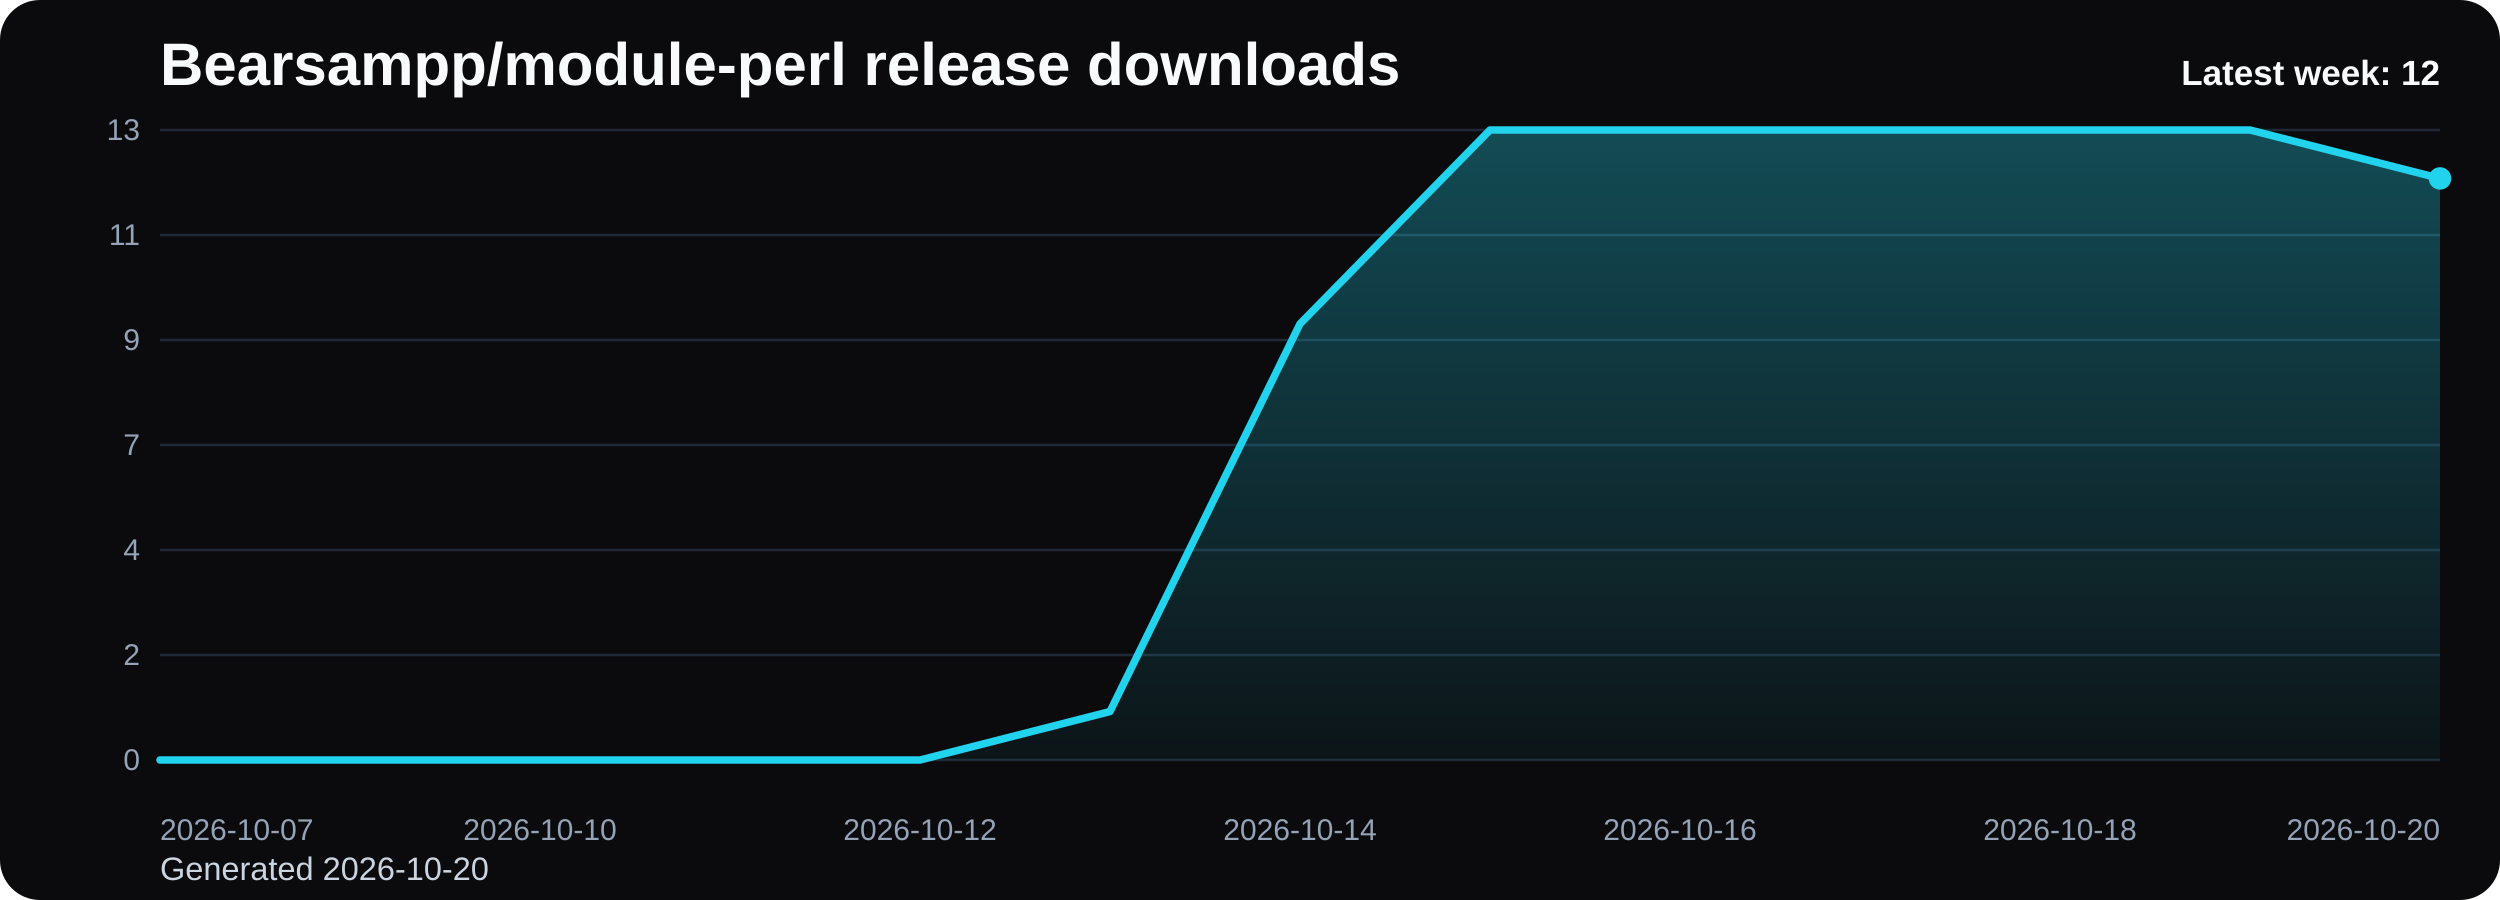
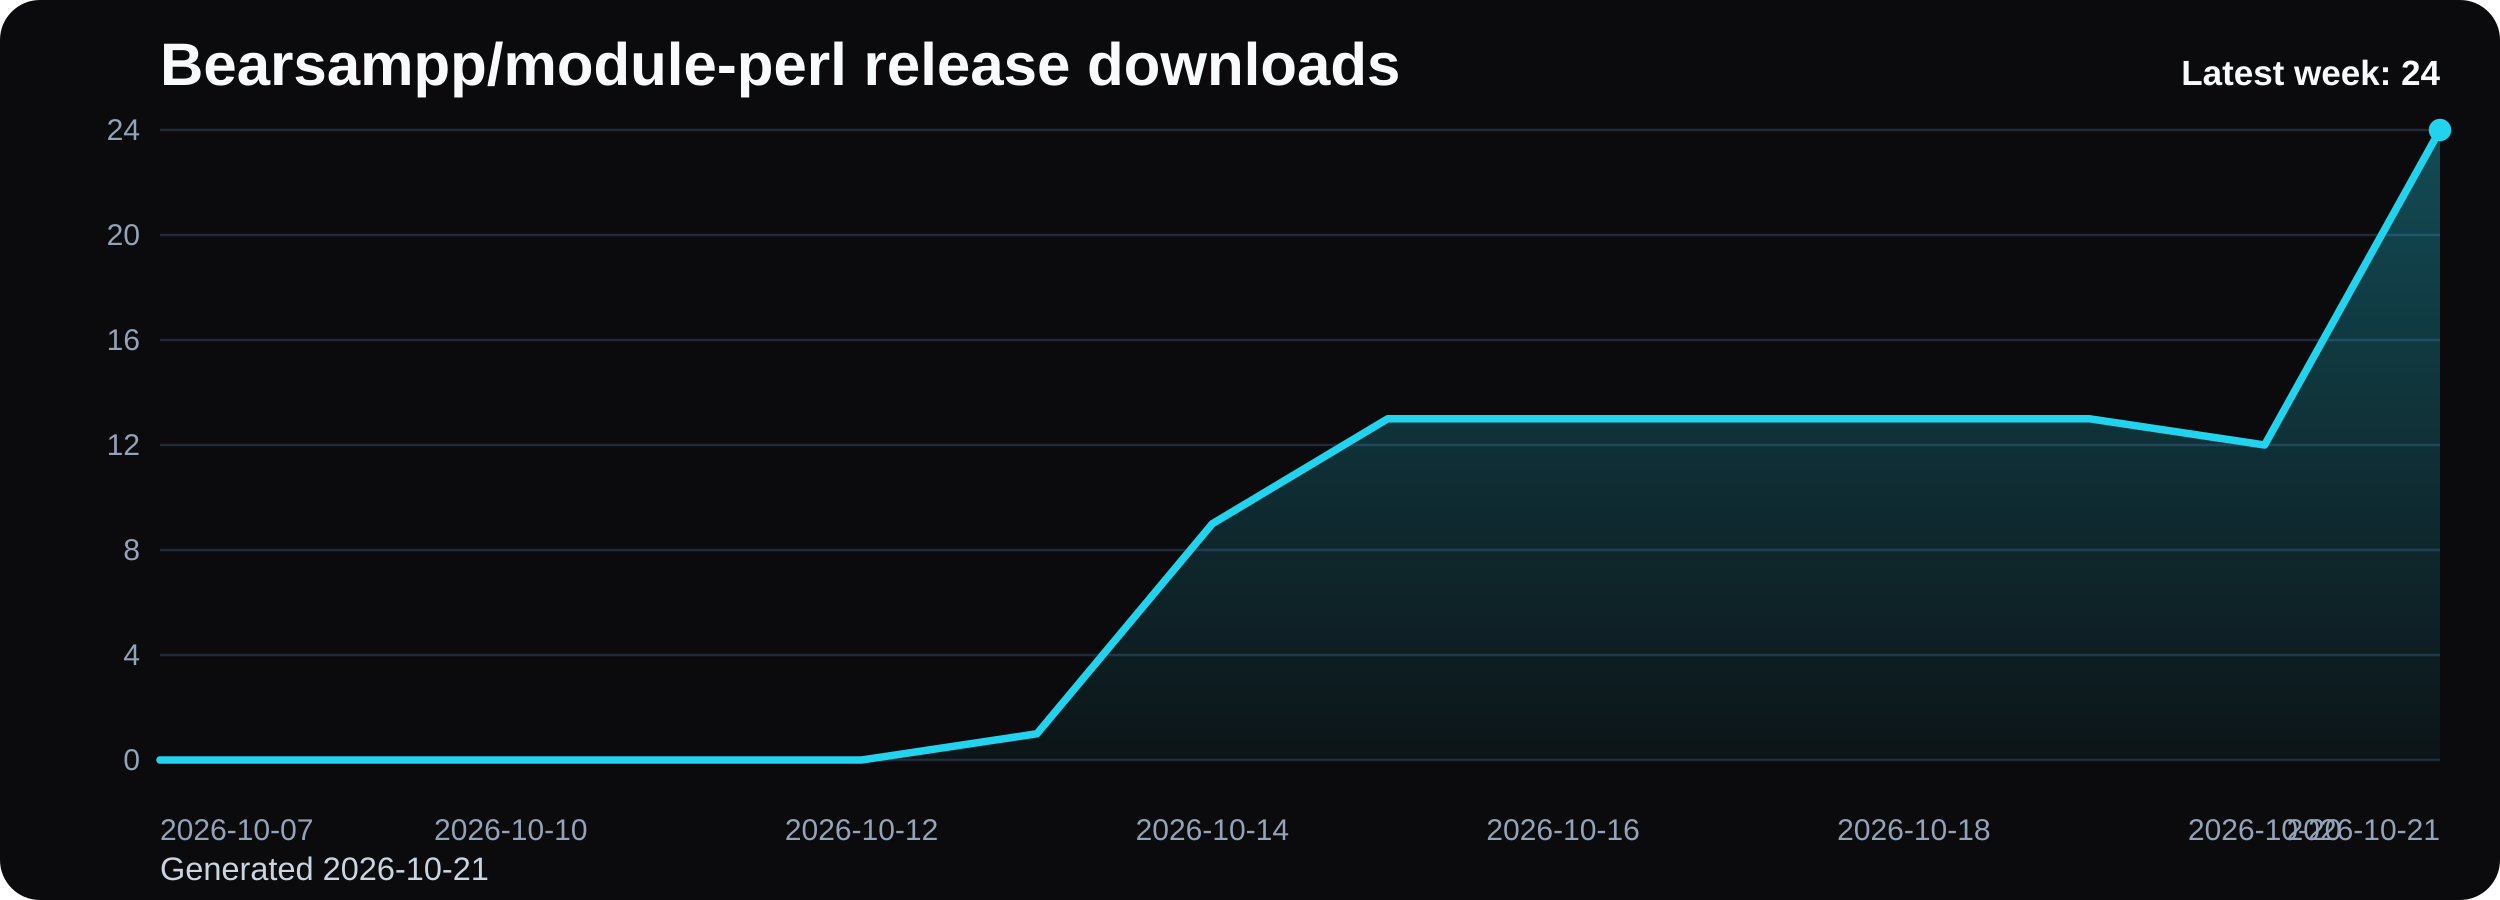
<svg xmlns="http://www.w3.org/2000/svg" viewBox="0 0 1000 360" role="img" aria-label="Bearsampp/module-perl release downloads chart">
  <defs>
    <linearGradient id="fill-weekly-black" x1="0" y1="0" x2="0" y2="1">
      <stop offset="0%" stop-color="#22d3ee" stop-opacity="0.32" />
      <stop offset="100%" stop-color="#22d3ee" stop-opacity="0.05" />
    </linearGradient>
    <style>
      .bg { fill: #0b0b0d; }
      .title { font: 700 24px Arial, sans-serif; fill: #f8fafc; }
      .sub { font: 400 13px Arial, sans-serif; fill: #cbd5e1; }
      .grid { stroke: #1f2937; stroke-width: 1; }
      .axis { font: 400 12px Arial, sans-serif; fill: #94a3b8; }
      .line { fill: none; stroke: #22d3ee; stroke-width: 3; stroke-linecap: round; stroke-linejoin: round; }
      .dot { fill: #22d3ee; }
      .value { font: 600 11px Arial, sans-serif; fill: #cbd5e1; }
      .latest { font: 700 14px Arial, sans-serif; fill: #f8fafc; }
    </style>
  </defs>
  <rect class="bg" x="0" y="0" width="1000" height="360" rx="16" />
  <text class="title" x="64" y="34">Bearsampp/module-perl release downloads</text>
-   <text class="sub" x="64" y="352">Generated 2026-10-20</text>
+   <text class="sub" x="64" y="352">Generated 2026-10-21</text>
  <line x1="64" y1="52.00" x2="976" y2="52.00" class="grid" />
-   <text x="56" y="56.00" text-anchor="end" class="axis">13</text>
+   <text x="56" y="56.00" text-anchor="end" class="axis">24</text>
  <line x1="64" y1="94.00" x2="976" y2="94.00" class="grid" />
-   <text x="56" y="98.00" text-anchor="end" class="axis">11</text>
+   <text x="56" y="98.00" text-anchor="end" class="axis">20</text>
  <line x1="64" y1="136.00" x2="976" y2="136.00" class="grid" />
-   <text x="56" y="140.00" text-anchor="end" class="axis">9</text>
+   <text x="56" y="140.00" text-anchor="end" class="axis">16</text>
  <line x1="64" y1="178.00" x2="976" y2="178.00" class="grid" />
-   <text x="56" y="182.00" text-anchor="end" class="axis">7</text>
+   <text x="56" y="182.00" text-anchor="end" class="axis">12</text>
  <line x1="64" y1="220.00" x2="976" y2="220.00" class="grid" />
-   <text x="56" y="224.00" text-anchor="end" class="axis">4</text>
+   <text x="56" y="224.00" text-anchor="end" class="axis">8</text>
  <line x1="64" y1="262.00" x2="976" y2="262.00" class="grid" />
-   <text x="56" y="266.00" text-anchor="end" class="axis">2</text>
+   <text x="56" y="266.00" text-anchor="end" class="axis">4</text>
  <line x1="64" y1="304.00" x2="976" y2="304.00" class="grid" />
  <text x="56" y="308.00" text-anchor="end" class="axis">0</text>
-   <path d="M 64.00 304 L 64.00 304.00 L 140.00 304.00 L 216.00 304.00 L 292.00 304.00 L 368.00 304.00 L 444.00 284.62 L 520.00 129.54 L 596.00 52.00 L 672.00 52.00 L 748.00 52.00 L 824.00 52.00 L 900.00 52.00 L 976.00 71.38 L 976.00 304 Z" fill="url(#fill-weekly-black)" />
-   <polyline class="line" points="64.00,304.00 140.00,304.00 216.00,304.00 292.00,304.00 368.00,304.00 444.00,284.62 520.00,129.54 596.00,52.00 672.00,52.00 748.00,52.00 824.00,52.00 900.00,52.00 976.00,71.38" />
-   <circle class="dot" cx="976.00" cy="71.38" r="4.5" />
+   <path d="M 64.00 304 L 64.00 304.00 L 134.15 304.00 L 204.31 304.00 L 274.46 304.00 L 344.62 304.00 L 414.77 293.50 L 484.92 209.50 L 555.08 167.50 L 625.23 167.50 L 695.38 167.50 L 765.54 167.50 L 835.69 167.50 L 905.85 178.00 L 976.00 52.00 L 976.00 304 Z" fill="url(#fill-weekly-black)" />
+   <polyline class="line" points="64.00,304.00 134.15,304.00 204.31,304.00 274.46,304.00 344.62,304.00 414.77,293.50 484.92,209.50 555.08,167.50 625.23,167.50 695.38,167.50 765.54,167.50 835.69,167.50 905.85,178.00 976.00,52.00" />
+   <circle class="dot" cx="976.00" cy="52.00" r="4.5" />
  <text class="axis" x="64.00" y="336" text-anchor="start">2026-10-07</text>
-   <text class="axis" x="216.00" y="336" text-anchor="middle">2026-10-10</text>
-   <text class="axis" x="368.00" y="336" text-anchor="middle">2026-10-12</text>
-   <text class="axis" x="520.00" y="336" text-anchor="middle">2026-10-14</text>
-   <text class="axis" x="672.00" y="336" text-anchor="middle">2026-10-16</text>
-   <text class="axis" x="824.00" y="336" text-anchor="middle">2026-10-18</text>
-   <text class="axis" x="976.00" y="336" text-anchor="end">2026-10-20</text>
-   <text class="latest" x="976" y="34" text-anchor="end">Latest week: 12</text>
+   <text class="axis" x="204.31" y="336" text-anchor="middle">2026-10-10</text>
+   <text class="axis" x="344.62" y="336" text-anchor="middle">2026-10-12</text>
+   <text class="axis" x="484.92" y="336" text-anchor="middle">2026-10-14</text>
+   <text class="axis" x="625.23" y="336" text-anchor="middle">2026-10-16</text>
+   <text class="axis" x="765.54" y="336" text-anchor="middle">2026-10-18</text>
+   <text class="axis" x="905.85" y="336" text-anchor="middle">2026-10-20</text>
+   <text class="axis" x="976.00" y="336" text-anchor="end">2026-10-21</text>
+   <text class="latest" x="976" y="34" text-anchor="end">Latest week: 24</text>
</svg>
